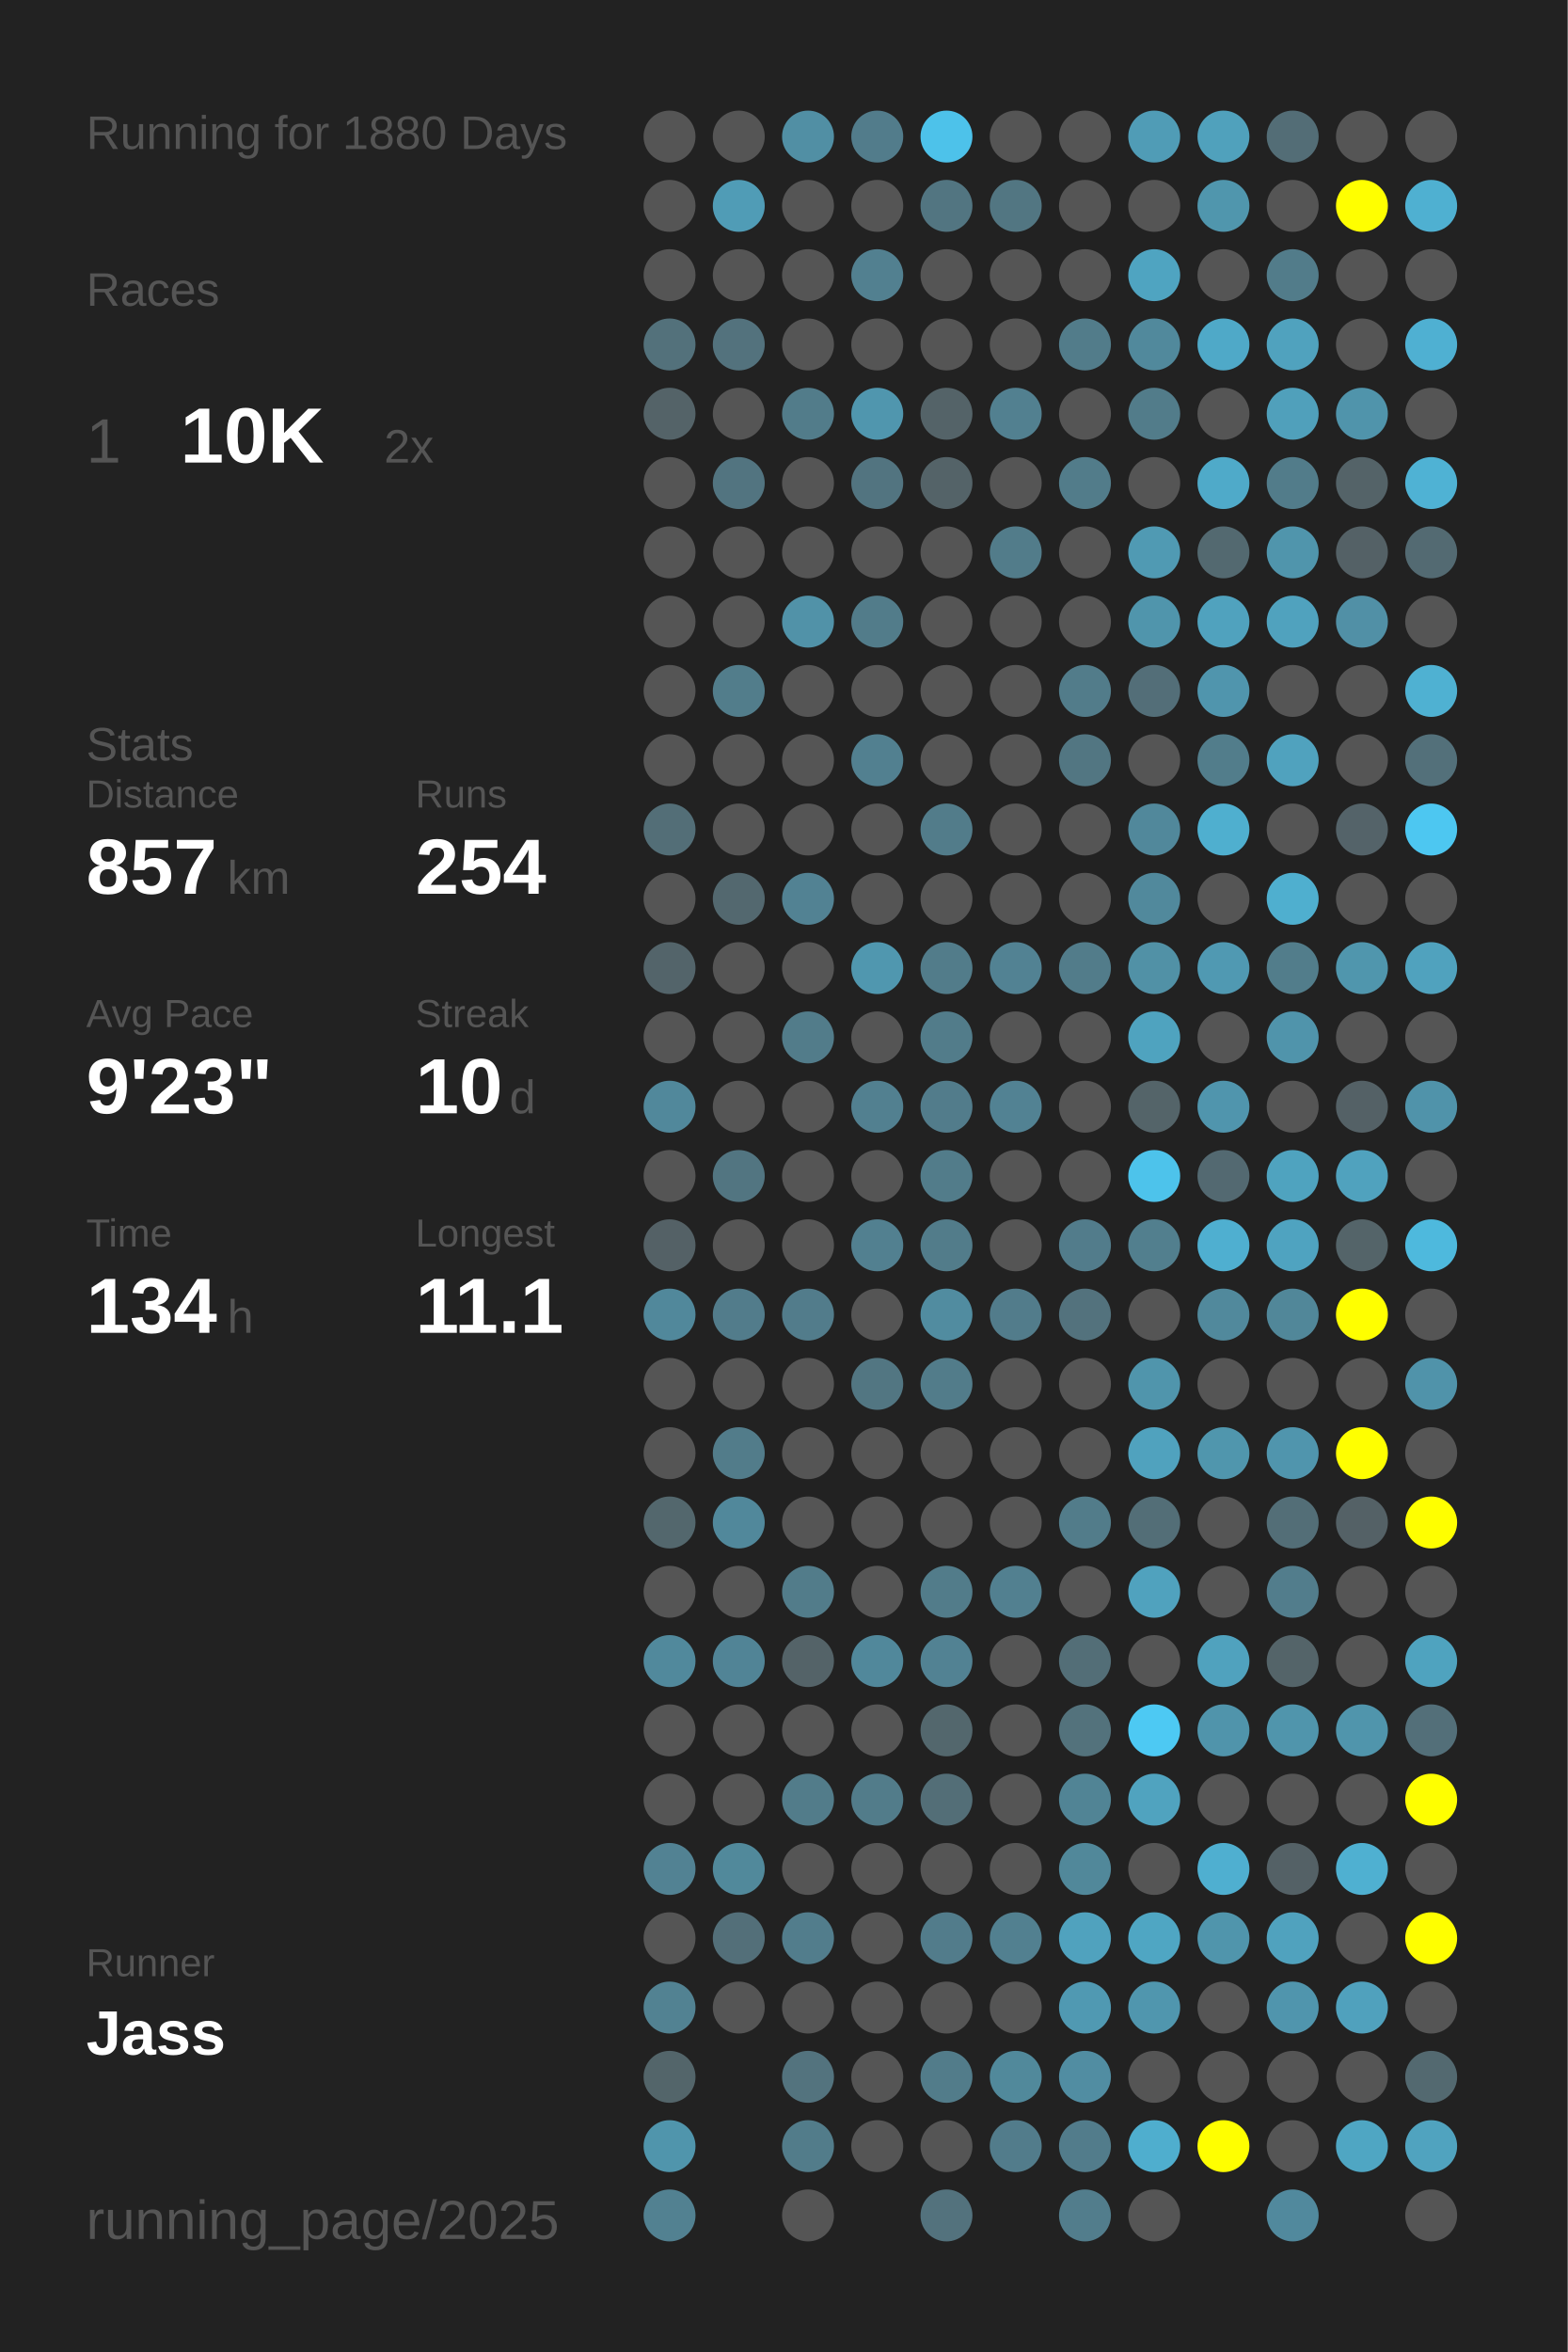
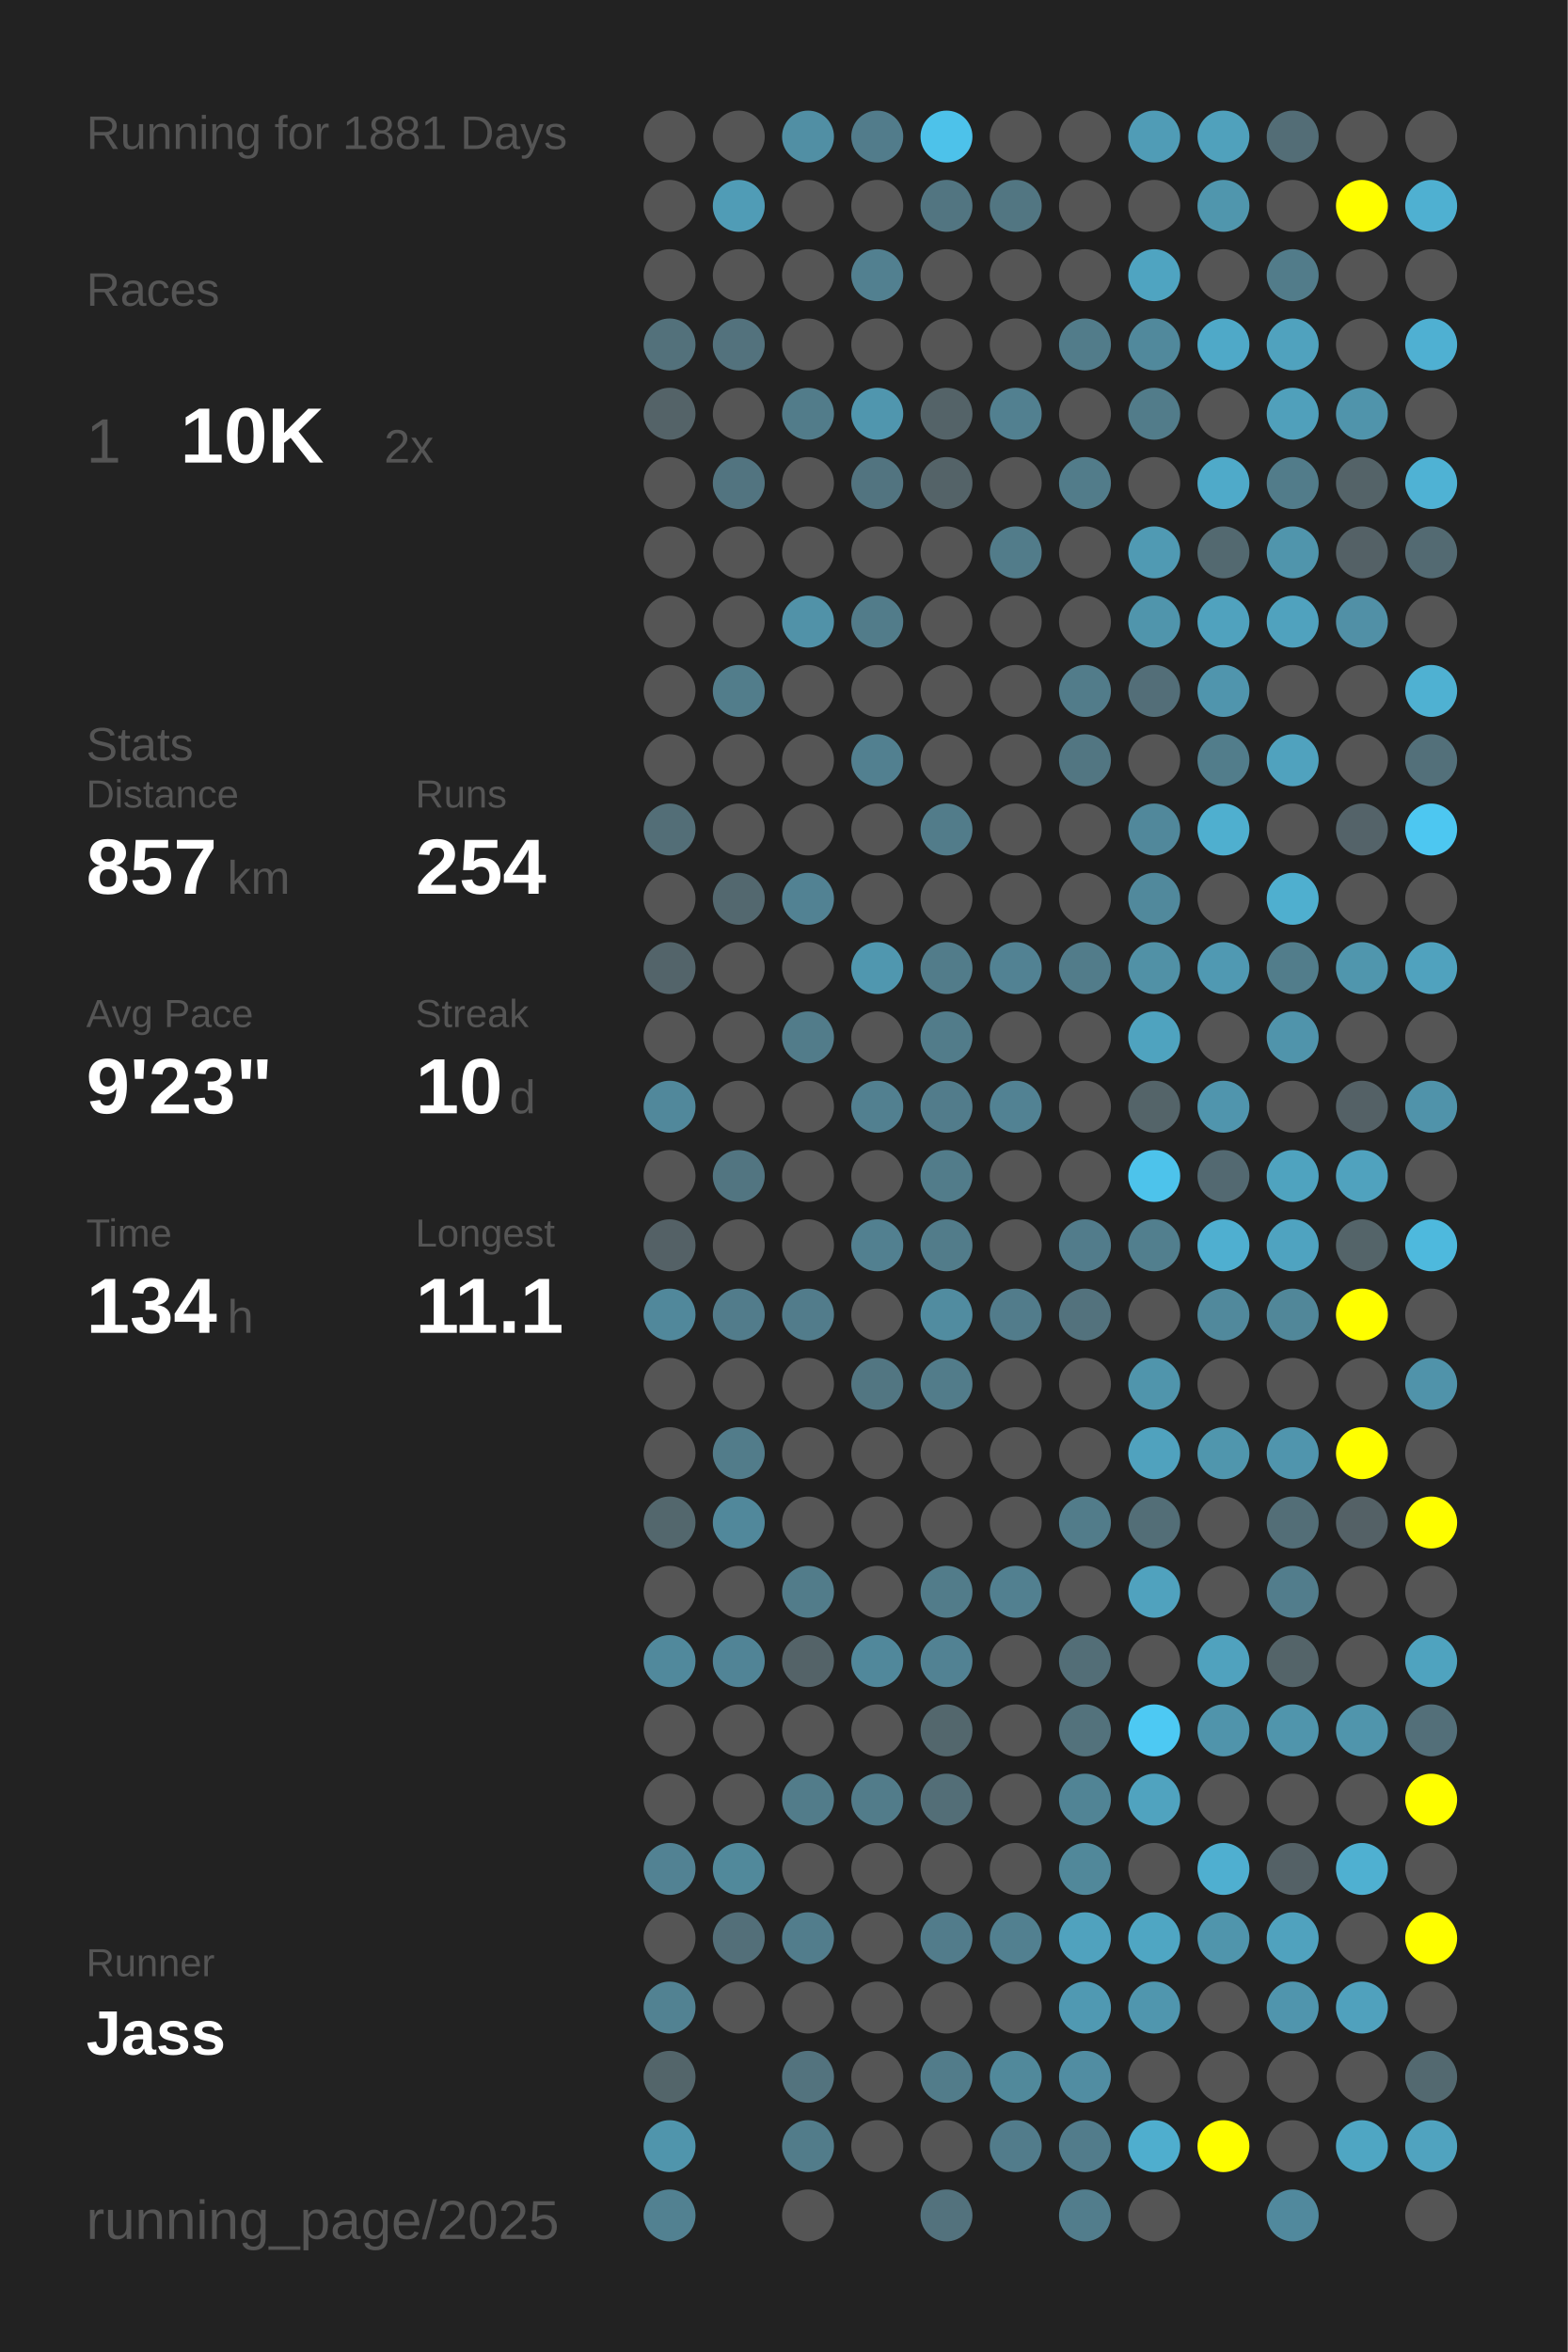
<svg xmlns="http://www.w3.org/2000/svg" baseProfile="full" height="300mm" version="1.1" viewBox="0,0,200,300" width="200mm">
  <defs />
  <rect fill="#222222" height="300" width="200" x="0" y="0" />
-   <text fill="#555555" style="font-size:6px; font-family:Arial;" x="11" y="19">Running for 1880 Days</text>
+   <text fill="#555555" style="font-size:6px; font-family:Arial;" x="11" y="19">Running for 1881 Days</text>
  <text fill="#555555" style="font-size:6px; font-family:Arial;" x="11" y="39">Races</text>
  <text fill="#555555" style="font-size:8px; font-family:Arial;" x="11" y="59">1</text>
  <text fill="#FFFFFF" style="font-size:10px; font-family:Arial; font-weight:bold;" x="23" y="59">10K</text>
  <text fill="#555555" style="font-size:6px; font-family:Arial;" x="49" y="59">2x</text>
  <text fill="#555555" style="font-size:6px; font-family:Arial;" x="11" y="97">Stats</text>
  <text fill="#555555" style="font-size:5px; font-family:Arial;" x="11" y="103">Distance</text>
  <text fill="#FFFFFF" style="font-size:10px; font-family:Arial; font-weight:bold;" x="11" y="114">857</text>
  <text fill="#555555" style="font-size:6px; font-family:Arial;" x="29" y="114">km</text>
  <text fill="#555555" style="font-size:5px; font-family:Arial;" x="53" y="103">Runs</text>
  <text fill="#FFFFFF" style="font-size:10px; font-family:Arial; font-weight:bold;" x="53" y="114">254</text>
  <text fill="#555555" style="font-size:5px; font-family:Arial;" x="11" y="131">Avg Pace</text>
  <text fill="#FFFFFF" style="font-size:10px; font-family:Arial; font-weight:bold;" x="11" y="142">9'23"</text>
  <text fill="#555555" style="font-size:5px; font-family:Arial;" x="53" y="131">Streak</text>
  <text fill="#FFFFFF" style="font-size:10px; font-family:Arial; font-weight:bold;" x="53" y="142">10</text>
  <text fill="#555555" style="font-size:6px; font-family:Arial;" x="65" y="142">d</text>
  <text fill="#555555" style="font-size:5px; font-family:Arial;" x="11" y="159">Time</text>
  <text fill="#FFFFFF" style="font-size:10px; font-family:Arial; font-weight:bold;" x="11" y="170">134</text>
  <text fill="#555555" style="font-size:6px; font-family:Arial;" x="29" y="170">h</text>
  <text fill="#555555" style="font-size:5px; font-family:Arial;" x="53" y="159">Longest</text>
  <text fill="#FFFFFF" style="font-size:10px; font-family:Arial; font-weight:bold;" x="53" y="170">11.1</text>
  <text fill="#555555" style="font-size:5px; font-family:Arial;" x="11" y="252.065">Runner</text>
  <text fill="#FFFFFF" style="font-size:8px; font-family:Arial; font-weight:bold;" x="11" y="262.065">Jass</text>
  <text fill="#555555" style="font-size:7px; font-family:Arial;" x="11" y="285.581">running_page/2025</text>
  <circle cx="85.417" cy="17.419" fill="#555555" r="3.312" />
  <circle cx="85.417" cy="26.258" fill="#555555" r="3.312" />
  <circle cx="85.417" cy="35.097" fill="#555555" r="3.312" />
  <circle cx="85.417" cy="43.935" fill="#53717b" r="3.312" />
  <circle cx="85.417" cy="52.774" fill="#546368" r="3.312" />
  <circle cx="85.417" cy="61.613" fill="#555555" r="3.312" />
  <circle cx="85.417" cy="70.452" fill="#555555" r="3.312" />
  <circle cx="85.417" cy="79.29" fill="#555555" r="3.312" />
  <circle cx="85.417" cy="88.129" fill="#555555" r="3.312" />
  <circle cx="85.417" cy="96.968" fill="#555555" r="3.312" />
  <circle cx="85.417" cy="105.806" fill="#536e77" r="3.312" />
  <circle cx="85.417" cy="114.645" fill="#555555" r="3.312" />
  <circle cx="85.417" cy="123.484" fill="#53646a" r="3.312" />
  <circle cx="85.417" cy="132.323" fill="#555555" r="3.312" />
  <circle cx="85.417" cy="141.161" fill="#51889b" r="3.312" />
  <circle cx="85.417" cy="150" fill="#555555" r="3.312" />
  <circle cx="85.417" cy="158.839" fill="#546166" r="3.312" />
  <circle cx="85.417" cy="167.677" fill="#51889b" r="3.312" />
  <circle cx="85.417" cy="176.516" fill="#555555" r="3.312" />
  <circle cx="85.417" cy="185.355" fill="#555555" r="3.312" />
  <circle cx="85.417" cy="194.194" fill="#53676d" r="3.312" />
  <circle cx="85.417" cy="203.032" fill="#555555" r="3.312" />
  <circle cx="85.417" cy="211.871" fill="#51899c" r="3.312" />
  <circle cx="85.417" cy="220.71" fill="#555555" r="3.312" />
  <circle cx="85.417" cy="229.548" fill="#555555" r="3.312" />
  <circle cx="85.417" cy="238.387" fill="#528293" r="3.312" />
  <circle cx="85.417" cy="247.226" fill="#555555" r="3.312" />
  <circle cx="85.417" cy="256.065" fill="#528292" r="3.312" />
  <circle cx="85.417" cy="264.903" fill="#53656a" r="3.312" />
  <circle cx="85.417" cy="273.742" fill="#5095ac" r="3.312" />
  <circle cx="85.417" cy="282.581" fill="#528191" r="3.312" />
  <circle cx="94.25" cy="17.419" fill="#555555" r="3.312" />
  <circle cx="94.25" cy="26.258" fill="#509cb6" r="3.312" />
  <circle cx="94.25" cy="35.097" fill="#555555" r="3.312" />
  <circle cx="94.25" cy="43.935" fill="#53727d" r="3.312" />
  <circle cx="94.25" cy="52.774" fill="#555555" r="3.312" />
  <circle cx="94.25" cy="61.613" fill="#527480" r="3.312" />
  <circle cx="94.25" cy="70.452" fill="#555555" r="3.312" />
  <circle cx="94.25" cy="79.29" fill="#555555" r="3.312" />
  <circle cx="94.25" cy="88.129" fill="#527d8b" r="3.312" />
  <circle cx="94.25" cy="96.968" fill="#555555" r="3.312" />
  <circle cx="94.25" cy="105.806" fill="#555555" r="3.312" />
  <circle cx="94.25" cy="114.645" fill="#53686f" r="3.312" />
  <circle cx="94.25" cy="123.484" fill="#555555" r="3.312" />
  <circle cx="94.25" cy="132.323" fill="#555555" r="3.312" />
  <circle cx="94.25" cy="141.161" fill="#555555" r="3.312" />
  <circle cx="94.25" cy="150" fill="#527581" r="3.312" />
  <circle cx="94.25" cy="158.839" fill="#555555" r="3.312" />
  <circle cx="94.25" cy="167.677" fill="#527c8b" r="3.312" />
  <circle cx="94.25" cy="176.516" fill="#555555" r="3.312" />
  <circle cx="94.25" cy="185.355" fill="#527c8a" r="3.312" />
  <circle cx="94.25" cy="194.194" fill="#51889b" r="3.312" />
  <circle cx="94.25" cy="203.032" fill="#555555" r="3.312" />
  <circle cx="94.25" cy="211.871" fill="#518496" r="3.312" />
  <circle cx="94.25" cy="220.71" fill="#555555" r="3.312" />
  <circle cx="94.25" cy="229.548" fill="#555555" r="3.312" />
  <circle cx="94.25" cy="238.387" fill="#51899b" r="3.312" />
  <circle cx="94.25" cy="247.226" fill="#536f79" r="3.312" />
  <circle cx="94.25" cy="256.065" fill="#555555" r="3.312" />
  <circle cx="103.083" cy="17.419" fill="#518fa4" r="3.312" />
  <circle cx="103.083" cy="26.258" fill="#555555" r="3.312" />
  <circle cx="103.083" cy="35.097" fill="#555555" r="3.312" />
  <circle cx="103.083" cy="43.935" fill="#555555" r="3.312" />
  <circle cx="103.083" cy="52.774" fill="#527c8a" r="3.312" />
  <circle cx="103.083" cy="61.613" fill="#555555" r="3.312" />
  <circle cx="103.083" cy="70.452" fill="#555555" r="3.312" />
  <circle cx="103.083" cy="79.29" fill="#5192a8" r="3.312" />
  <circle cx="103.083" cy="88.129" fill="#555555" r="3.312" />
  <circle cx="103.083" cy="96.968" fill="#555555" r="3.312" />
  <circle cx="103.083" cy="105.806" fill="#555555" r="3.312" />
  <circle cx="103.083" cy="114.645" fill="#528293" r="3.312" />
  <circle cx="103.083" cy="123.484" fill="#555555" r="3.312" />
  <circle cx="103.083" cy="132.323" fill="#527c8a" r="3.312" />
  <circle cx="103.083" cy="141.161" fill="#555555" r="3.312" />
  <circle cx="103.083" cy="150" fill="#555555" r="3.312" />
  <circle cx="103.083" cy="158.839" fill="#555555" r="3.312" />
  <circle cx="103.083" cy="167.677" fill="#527c8b" r="3.312" />
  <circle cx="103.083" cy="176.516" fill="#555555" r="3.312" />
  <circle cx="103.083" cy="185.355" fill="#555555" r="3.312" />
  <circle cx="103.083" cy="194.194" fill="#555555" r="3.312" />
  <circle cx="103.083" cy="203.032" fill="#527c8a" r="3.312" />
  <circle cx="103.083" cy="211.871" fill="#546368" r="3.312" />
  <circle cx="103.083" cy="220.71" fill="#555555" r="3.312" />
  <circle cx="103.083" cy="229.548" fill="#527c8a" r="3.312" />
  <circle cx="103.083" cy="238.387" fill="#555555" r="3.312" />
  <circle cx="103.083" cy="247.226" fill="#527d8c" r="3.312" />
  <circle cx="103.083" cy="256.065" fill="#555555" r="3.312" />
  <circle cx="103.083" cy="264.903" fill="#53737e" r="3.312" />
  <circle cx="103.083" cy="273.742" fill="#527c8a" r="3.312" />
  <circle cx="103.083" cy="282.581" fill="#555555" r="3.312" />
  <circle cx="111.917" cy="17.419" fill="#527c8b" r="3.312" />
  <circle cx="111.917" cy="26.258" fill="#555555" r="3.312" />
  <circle cx="111.917" cy="35.097" fill="#528090" r="3.312" />
  <circle cx="111.917" cy="43.935" fill="#555555" r="3.312" />
  <circle cx="111.917" cy="52.774" fill="#5096ae" r="3.312" />
  <circle cx="111.917" cy="61.613" fill="#527480" r="3.312" />
  <circle cx="111.917" cy="70.452" fill="#555555" r="3.312" />
  <circle cx="111.917" cy="79.29" fill="#527c8a" r="3.312" />
  <circle cx="111.917" cy="88.129" fill="#555555" r="3.312" />
  <circle cx="111.917" cy="96.968" fill="#528090" r="3.312" />
  <circle cx="111.917" cy="105.806" fill="#555555" r="3.312" />
  <circle cx="111.917" cy="114.645" fill="#555555" r="3.312" />
  <circle cx="111.917" cy="123.484" fill="#5097af" r="3.312" />
  <circle cx="111.917" cy="132.323" fill="#555555" r="3.312" />
  <circle cx="111.917" cy="141.161" fill="#528090" r="3.312" />
  <circle cx="111.917" cy="150" fill="#555555" r="3.312" />
  <circle cx="111.917" cy="158.839" fill="#528090" r="3.312" />
  <circle cx="111.917" cy="167.677" fill="#555555" r="3.312" />
  <circle cx="111.917" cy="176.516" fill="#527682" r="3.312" />
  <circle cx="111.917" cy="185.355" fill="#555555" r="3.312" />
  <circle cx="111.917" cy="194.194" fill="#555555" r="3.312" />
  <circle cx="111.917" cy="203.032" fill="#555555" r="3.312" />
  <circle cx="111.917" cy="211.871" fill="#51889b" r="3.312" />
  <circle cx="111.917" cy="220.71" fill="#555555" r="3.312" />
  <circle cx="111.917" cy="229.548" fill="#527c8a" r="3.312" />
  <circle cx="111.917" cy="238.387" fill="#555555" r="3.312" />
  <circle cx="111.917" cy="247.226" fill="#555555" r="3.312" />
  <circle cx="111.917" cy="256.065" fill="#555555" r="3.312" />
  <circle cx="111.917" cy="264.903" fill="#555555" r="3.312" />
  <circle cx="111.917" cy="273.742" fill="#555555" r="3.312" />
  <circle cx="120.75" cy="17.419" fill="#4dc2ea" r="3.312" />
  <circle cx="120.75" cy="26.258" fill="#527581" r="3.312" />
  <circle cx="120.75" cy="35.097" fill="#555555" r="3.312" />
  <circle cx="120.75" cy="43.935" fill="#555555" r="3.312" />
  <circle cx="120.75" cy="52.774" fill="#546368" r="3.312" />
  <circle cx="120.75" cy="61.613" fill="#546368" r="3.312" />
  <circle cx="120.75" cy="70.452" fill="#555555" r="3.312" />
  <circle cx="120.75" cy="79.29" fill="#555555" r="3.312" />
  <circle cx="120.75" cy="88.129" fill="#555555" r="3.312" />
  <circle cx="120.75" cy="96.968" fill="#555555" r="3.312" />
  <circle cx="120.75" cy="105.806" fill="#527c8a" r="3.312" />
  <circle cx="120.75" cy="114.645" fill="#555555" r="3.312" />
  <circle cx="120.75" cy="123.484" fill="#527c8a" r="3.312" />
  <circle cx="120.75" cy="132.323" fill="#527c8a" r="3.312" />
  <circle cx="120.75" cy="141.161" fill="#527c8b" r="3.312" />
  <circle cx="120.75" cy="150" fill="#527c8a" r="3.312" />
  <circle cx="120.75" cy="158.839" fill="#527c8a" r="3.312" />
  <circle cx="120.75" cy="167.677" fill="#518ca0" r="3.312" />
  <circle cx="120.75" cy="176.516" fill="#527c8a" r="3.312" />
  <circle cx="120.75" cy="185.355" fill="#555555" r="3.312" />
  <circle cx="120.75" cy="194.194" fill="#555555" r="3.312" />
  <circle cx="120.75" cy="203.032" fill="#527c8a" r="3.312" />
  <circle cx="120.75" cy="211.871" fill="#528293" r="3.312" />
  <circle cx="120.75" cy="220.71" fill="#53676d" r="3.312" />
  <circle cx="120.75" cy="229.548" fill="#536e77" r="3.312" />
  <circle cx="120.75" cy="238.387" fill="#555555" r="3.312" />
  <circle cx="120.75" cy="247.226" fill="#527c8b" r="3.312" />
  <circle cx="120.75" cy="256.065" fill="#555555" r="3.312" />
  <circle cx="120.75" cy="264.903" fill="#527c8a" r="3.312" />
  <circle cx="120.75" cy="273.742" fill="#555555" r="3.312" />
  <circle cx="120.75" cy="282.581" fill="#53727d" r="3.312" />
  <circle cx="129.583" cy="17.419" fill="#555555" r="3.312" />
  <circle cx="129.583" cy="26.258" fill="#527682" r="3.312" />
  <circle cx="129.583" cy="35.097" fill="#555555" r="3.312" />
  <circle cx="129.583" cy="43.935" fill="#555555" r="3.312" />
  <circle cx="129.583" cy="52.774" fill="#528090" r="3.312" />
  <circle cx="129.583" cy="61.613" fill="#555555" r="3.312" />
  <circle cx="129.583" cy="70.452" fill="#527c8a" r="3.312" />
  <circle cx="129.583" cy="79.29" fill="#555555" r="3.312" />
  <circle cx="129.583" cy="88.129" fill="#555555" r="3.312" />
  <circle cx="129.583" cy="96.968" fill="#555555" r="3.312" />
  <circle cx="129.583" cy="105.806" fill="#555555" r="3.312" />
  <circle cx="129.583" cy="114.645" fill="#555555" r="3.312" />
  <circle cx="129.583" cy="123.484" fill="#528293" r="3.312" />
  <circle cx="129.583" cy="132.323" fill="#555555" r="3.312" />
  <circle cx="129.583" cy="141.161" fill="#528293" r="3.312" />
  <circle cx="129.583" cy="150" fill="#555555" r="3.312" />
  <circle cx="129.583" cy="158.839" fill="#555555" r="3.312" />
  <circle cx="129.583" cy="167.677" fill="#527c8b" r="3.312" />
  <circle cx="129.583" cy="176.516" fill="#555555" r="3.312" />
  <circle cx="129.583" cy="185.355" fill="#555555" r="3.312" />
  <circle cx="129.583" cy="194.194" fill="#555555" r="3.312" />
  <circle cx="129.583" cy="203.032" fill="#528090" r="3.312" />
  <circle cx="129.583" cy="211.871" fill="#555555" r="3.312" />
  <circle cx="129.583" cy="220.71" fill="#555555" r="3.312" />
  <circle cx="129.583" cy="229.548" fill="#555555" r="3.312" />
  <circle cx="129.583" cy="238.387" fill="#555555" r="3.312" />
  <circle cx="129.583" cy="247.226" fill="#528090" r="3.312" />
  <circle cx="129.583" cy="256.065" fill="#555555" r="3.312" />
  <circle cx="129.583" cy="264.903" fill="#51899b" r="3.312" />
  <circle cx="129.583" cy="273.742" fill="#527c8b" r="3.312" />
  <circle cx="138.417" cy="17.419" fill="#555555" r="3.312" />
  <circle cx="138.417" cy="26.258" fill="#555555" r="3.312" />
  <circle cx="138.417" cy="35.097" fill="#555555" r="3.312" />
  <circle cx="138.417" cy="43.935" fill="#527c8a" r="3.312" />
  <circle cx="138.417" cy="52.774" fill="#555555" r="3.312" />
  <circle cx="138.417" cy="61.613" fill="#527c8a" r="3.312" />
  <circle cx="138.417" cy="70.452" fill="#555555" r="3.312" />
  <circle cx="138.417" cy="79.29" fill="#555555" r="3.312" />
  <circle cx="138.417" cy="88.129" fill="#527c8a" r="3.312" />
  <circle cx="138.417" cy="96.968" fill="#527682" r="3.312" />
  <circle cx="138.417" cy="105.806" fill="#555555" r="3.312" />
  <circle cx="138.417" cy="114.645" fill="#555555" r="3.312" />
  <circle cx="138.417" cy="123.484" fill="#527c8a" r="3.312" />
  <circle cx="138.417" cy="132.323" fill="#555555" r="3.312" />
  <circle cx="138.417" cy="141.161" fill="#555555" r="3.312" />
  <circle cx="138.417" cy="150" fill="#555555" r="3.312" />
  <circle cx="138.417" cy="158.839" fill="#527c8b" r="3.312" />
  <circle cx="138.417" cy="167.677" fill="#53727d" r="3.312" />
  <circle cx="138.417" cy="176.516" fill="#555555" r="3.312" />
  <circle cx="138.417" cy="185.355" fill="#555555" r="3.312" />
  <circle cx="138.417" cy="194.194" fill="#527c8a" r="3.312" />
  <circle cx="138.417" cy="203.032" fill="#555555" r="3.312" />
  <circle cx="138.417" cy="211.871" fill="#536e77" r="3.312" />
  <circle cx="138.417" cy="220.71" fill="#53727c" r="3.312" />
  <circle cx="138.417" cy="229.548" fill="#518495" r="3.312" />
  <circle cx="138.417" cy="238.387" fill="#51889a" r="3.312" />
  <circle cx="138.417" cy="247.226" fill="#50a2be" r="3.312" />
  <circle cx="138.417" cy="256.065" fill="#5099b2" r="3.312" />
  <circle cx="138.417" cy="264.903" fill="#518da2" r="3.312" />
  <circle cx="138.417" cy="273.742" fill="#527c8b" r="3.312" />
  <circle cx="138.417" cy="282.581" fill="#527d8c" r="3.312" />
  <circle cx="147.25" cy="17.419" fill="#509cb6" r="3.312" />
  <circle cx="147.25" cy="26.258" fill="#555555" r="3.312" />
  <circle cx="147.25" cy="35.097" fill="#4fa4c1" r="3.312" />
  <circle cx="147.25" cy="43.935" fill="#51899c" r="3.312" />
  <circle cx="147.25" cy="52.774" fill="#527c8a" r="3.312" />
  <circle cx="147.25" cy="61.613" fill="#555555" r="3.312" />
  <circle cx="147.25" cy="70.452" fill="#509ab3" r="3.312" />
  <circle cx="147.25" cy="79.29" fill="#5095ac" r="3.312" />
  <circle cx="147.25" cy="88.129" fill="#536e78" r="3.312" />
  <circle cx="147.25" cy="96.968" fill="#555555" r="3.312" />
  <circle cx="147.25" cy="105.806" fill="#51889b" r="3.312" />
  <circle cx="147.25" cy="114.645" fill="#51899c" r="3.312" />
  <circle cx="147.25" cy="123.484" fill="#5191a6" r="3.312" />
  <circle cx="147.25" cy="132.323" fill="#4fa3bf" r="3.312" />
  <circle cx="147.25" cy="141.161" fill="#546469" r="3.312" />
  <circle cx="147.25" cy="150" fill="#4dc3eb" r="3.312" />
  <circle cx="147.25" cy="158.839" fill="#527f8e" r="3.312" />
  <circle cx="147.25" cy="167.677" fill="#555555" r="3.312" />
  <circle cx="147.25" cy="176.516" fill="#5095ac" r="3.312" />
  <circle cx="147.25" cy="185.355" fill="#50a2be" r="3.312" />
  <circle cx="147.25" cy="194.194" fill="#536e77" r="3.312" />
  <circle cx="147.25" cy="203.032" fill="#50a2be" r="3.312" />
  <circle cx="147.25" cy="211.871" fill="#555555" r="3.312" />
  <circle cx="147.25" cy="220.71" fill="#4dc9f3" r="3.312" />
  <circle cx="147.25" cy="229.548" fill="#50a3bf" r="3.312" />
  <circle cx="147.25" cy="238.387" fill="#555555" r="3.312" />
  <circle cx="147.25" cy="247.226" fill="#4fa6c3" r="3.312" />
  <circle cx="147.25" cy="256.065" fill="#5096ae" r="3.312" />
  <circle cx="147.25" cy="264.903" fill="#555555" r="3.312" />
  <circle cx="147.25" cy="273.742" fill="#4faece" r="3.312" />
  <circle cx="147.25" cy="282.581" fill="#555555" r="3.312" />
  <circle cx="156.083" cy="17.419" fill="#50a1bc" r="3.312" />
  <circle cx="156.083" cy="26.258" fill="#5096ad" r="3.312" />
  <circle cx="156.083" cy="35.097" fill="#555555" r="3.312" />
  <circle cx="156.083" cy="43.935" fill="#4fa9c8" r="3.312" />
  <circle cx="156.083" cy="52.774" fill="#555555" r="3.312" />
  <circle cx="156.083" cy="61.613" fill="#4faac9" r="3.312" />
  <circle cx="156.083" cy="70.452" fill="#536970" r="3.312" />
  <circle cx="156.083" cy="79.29" fill="#50a2be" r="3.312" />
  <circle cx="156.083" cy="88.129" fill="#5095ad" r="3.312" />
  <circle cx="156.083" cy="96.968" fill="#527d8b" r="3.312" />
  <circle cx="156.083" cy="105.806" fill="#4fafcf" r="3.312" />
  <circle cx="156.083" cy="114.645" fill="#555555" r="3.312" />
  <circle cx="156.083" cy="123.484" fill="#5099b2" r="3.312" />
  <circle cx="156.083" cy="132.323" fill="#555555" r="3.312" />
  <circle cx="156.083" cy="141.161" fill="#5095ad" r="3.312" />
  <circle cx="156.083" cy="150" fill="#536971" r="3.312" />
  <circle cx="156.083" cy="158.839" fill="#4fafd0" r="3.312" />
  <circle cx="156.083" cy="167.677" fill="#51899c" r="3.312" />
  <circle cx="156.083" cy="176.516" fill="#555555" r="3.312" />
  <circle cx="156.083" cy="185.355" fill="#5096ad" r="3.312" />
  <circle cx="156.083" cy="194.194" fill="#555555" r="3.312" />
  <circle cx="156.083" cy="203.032" fill="#555555" r="3.312" />
  <circle cx="156.083" cy="211.871" fill="#50a2be" r="3.312" />
  <circle cx="156.083" cy="220.71" fill="#5094ab" r="3.312" />
  <circle cx="156.083" cy="229.548" fill="#555555" r="3.312" />
  <circle cx="156.083" cy="238.387" fill="#4fafd0" r="3.312" />
  <circle cx="156.083" cy="247.226" fill="#5095ac" r="3.312" />
  <circle cx="156.083" cy="256.065" fill="#555555" r="3.312" />
  <circle cx="156.083" cy="264.903" fill="#555555" r="3.312" />
  <circle cx="156.083" cy="273.742" fill="#FFFF00" r="3.312" />
  <circle cx="164.917" cy="17.419" fill="#536d76" r="3.312" />
  <circle cx="164.917" cy="26.258" fill="#555555" r="3.312" />
  <circle cx="164.917" cy="35.097" fill="#527c8a" r="3.312" />
  <circle cx="164.917" cy="43.935" fill="#50a2be" r="3.312" />
  <circle cx="164.917" cy="52.774" fill="#50a0bb" r="3.312" />
  <circle cx="164.917" cy="61.613" fill="#527c8a" r="3.312" />
  <circle cx="164.917" cy="70.452" fill="#5095ac" r="3.312" />
  <circle cx="164.917" cy="79.29" fill="#50a2be" r="3.312" />
  <circle cx="164.917" cy="88.129" fill="#555555" r="3.312" />
  <circle cx="164.917" cy="96.968" fill="#50a2be" r="3.312" />
  <circle cx="164.917" cy="105.806" fill="#555555" r="3.312" />
  <circle cx="164.917" cy="114.645" fill="#4fafcf" r="3.312" />
  <circle cx="164.917" cy="123.484" fill="#527d8b" r="3.312" />
  <circle cx="164.917" cy="132.323" fill="#5094ab" r="3.312" />
  <circle cx="164.917" cy="141.161" fill="#555555" r="3.312" />
  <circle cx="164.917" cy="150" fill="#4fa3bf" r="3.312" />
  <circle cx="164.917" cy="158.839" fill="#4fa3c0" r="3.312" />
  <circle cx="164.917" cy="167.677" fill="#518799" r="3.312" />
  <circle cx="164.917" cy="176.516" fill="#555555" r="3.312" />
  <circle cx="164.917" cy="185.355" fill="#5095ad" r="3.312" />
  <circle cx="164.917" cy="194.194" fill="#536e77" r="3.312" />
  <circle cx="164.917" cy="203.032" fill="#527d8c" r="3.312" />
  <circle cx="164.917" cy="211.871" fill="#546469" r="3.312" />
  <circle cx="164.917" cy="220.71" fill="#5095ac" r="3.312" />
  <circle cx="164.917" cy="229.548" fill="#555555" r="3.312" />
  <circle cx="164.917" cy="238.387" fill="#546166" r="3.312" />
  <circle cx="164.917" cy="247.226" fill="#50a2be" r="3.312" />
  <circle cx="164.917" cy="256.065" fill="#5095ad" r="3.312" />
  <circle cx="164.917" cy="264.903" fill="#555555" r="3.312" />
  <circle cx="164.917" cy="273.742" fill="#555555" r="3.312" />
  <circle cx="164.917" cy="282.581" fill="#51899d" r="3.312" />
  <circle cx="173.75" cy="17.419" fill="#555555" r="3.312" />
  <circle cx="173.75" cy="26.258" fill="#FFFF00" r="3.312" />
  <circle cx="173.75" cy="35.097" fill="#555555" r="3.312" />
  <circle cx="173.75" cy="43.935" fill="#555555" r="3.312" />
  <circle cx="173.75" cy="52.774" fill="#5094ab" r="3.312" />
  <circle cx="173.75" cy="61.613" fill="#546368" r="3.312" />
  <circle cx="173.75" cy="70.452" fill="#546166" r="3.312" />
  <circle cx="173.75" cy="79.29" fill="#5190a6" r="3.312" />
  <circle cx="173.75" cy="88.129" fill="#555555" r="3.312" />
  <circle cx="173.75" cy="96.968" fill="#555555" r="3.312" />
  <circle cx="173.75" cy="105.806" fill="#546369" r="3.312" />
  <circle cx="173.75" cy="114.645" fill="#555555" r="3.312" />
  <circle cx="173.75" cy="123.484" fill="#5096ad" r="3.312" />
  <circle cx="173.75" cy="132.323" fill="#555555" r="3.312" />
  <circle cx="173.75" cy="141.161" fill="#546166" r="3.312" />
  <circle cx="173.75" cy="150" fill="#50a2be" r="3.312" />
  <circle cx="173.75" cy="158.839" fill="#546469" r="3.312" />
  <circle cx="173.75" cy="167.677" fill="#FFFF00" r="3.312" />
  <circle cx="173.75" cy="176.516" fill="#555555" r="3.312" />
  <circle cx="173.75" cy="185.355" fill="#FFFF00" r="3.312" />
  <circle cx="173.75" cy="194.194" fill="#546166" r="3.312" />
  <circle cx="173.75" cy="203.032" fill="#555555" r="3.312" />
  <circle cx="173.75" cy="211.871" fill="#555555" r="3.312" />
  <circle cx="173.75" cy="220.71" fill="#5095ac" r="3.312" />
  <circle cx="173.75" cy="229.548" fill="#555555" r="3.312" />
  <circle cx="173.75" cy="238.387" fill="#4fb0d1" r="3.312" />
  <circle cx="173.75" cy="247.226" fill="#555555" r="3.312" />
  <circle cx="173.75" cy="256.065" fill="#50a1bd" r="3.312" />
  <circle cx="173.75" cy="264.903" fill="#555555" r="3.312" />
  <circle cx="173.75" cy="273.742" fill="#4fa6c3" r="3.312" />
  <circle cx="182.583" cy="17.419" fill="#555555" r="3.312" />
  <circle cx="182.583" cy="26.258" fill="#4fb0d1" r="3.312" />
  <circle cx="182.583" cy="35.097" fill="#555555" r="3.312" />
  <circle cx="182.583" cy="43.935" fill="#4fb0d2" r="3.312" />
  <circle cx="182.583" cy="52.774" fill="#555555" r="3.312" />
  <circle cx="182.583" cy="61.613" fill="#4fb2d4" r="3.312" />
  <circle cx="182.583" cy="70.452" fill="#536a72" r="3.312" />
  <circle cx="182.583" cy="79.29" fill="#555555" r="3.312" />
  <circle cx="182.583" cy="88.129" fill="#4fb1d2" r="3.312" />
  <circle cx="182.583" cy="96.968" fill="#53707a" r="3.312" />
  <circle cx="182.583" cy="105.806" fill="#4dc7f1" r="3.312" />
  <circle cx="182.583" cy="114.645" fill="#555555" r="3.312" />
  <circle cx="182.583" cy="123.484" fill="#50a2be" r="3.312" />
  <circle cx="182.583" cy="132.323" fill="#555555" r="3.312" />
  <circle cx="182.583" cy="141.161" fill="#5093aa" r="3.312" />
  <circle cx="182.583" cy="150" fill="#555555" r="3.312" />
  <circle cx="182.583" cy="158.839" fill="#4eb9dd" r="3.312" />
  <circle cx="182.583" cy="167.677" fill="#555555" r="3.312" />
  <circle cx="182.583" cy="176.516" fill="#5093aa" r="3.312" />
  <circle cx="182.583" cy="185.355" fill="#555555" r="3.312" />
  <circle cx="182.583" cy="194.194" fill="#FFFF00" r="3.312" />
  <circle cx="182.583" cy="203.032" fill="#555555" r="3.312" />
  <circle cx="182.583" cy="211.871" fill="#4fa3bf" r="3.312" />
  <circle cx="182.583" cy="220.71" fill="#536f79" r="3.312" />
  <circle cx="182.583" cy="229.548" fill="#FFFF00" r="3.312" />
  <circle cx="182.583" cy="238.387" fill="#555555" r="3.312" />
  <circle cx="182.583" cy="247.226" fill="#FFFF00" r="3.312" />
  <circle cx="182.583" cy="256.065" fill="#555555" r="3.312" />
  <circle cx="182.583" cy="264.903" fill="#536970" r="3.312" />
  <circle cx="182.583" cy="273.742" fill="#50a3bf" r="3.312" />
  <circle cx="182.583" cy="282.581" fill="#555555" r="3.312" />
</svg>
